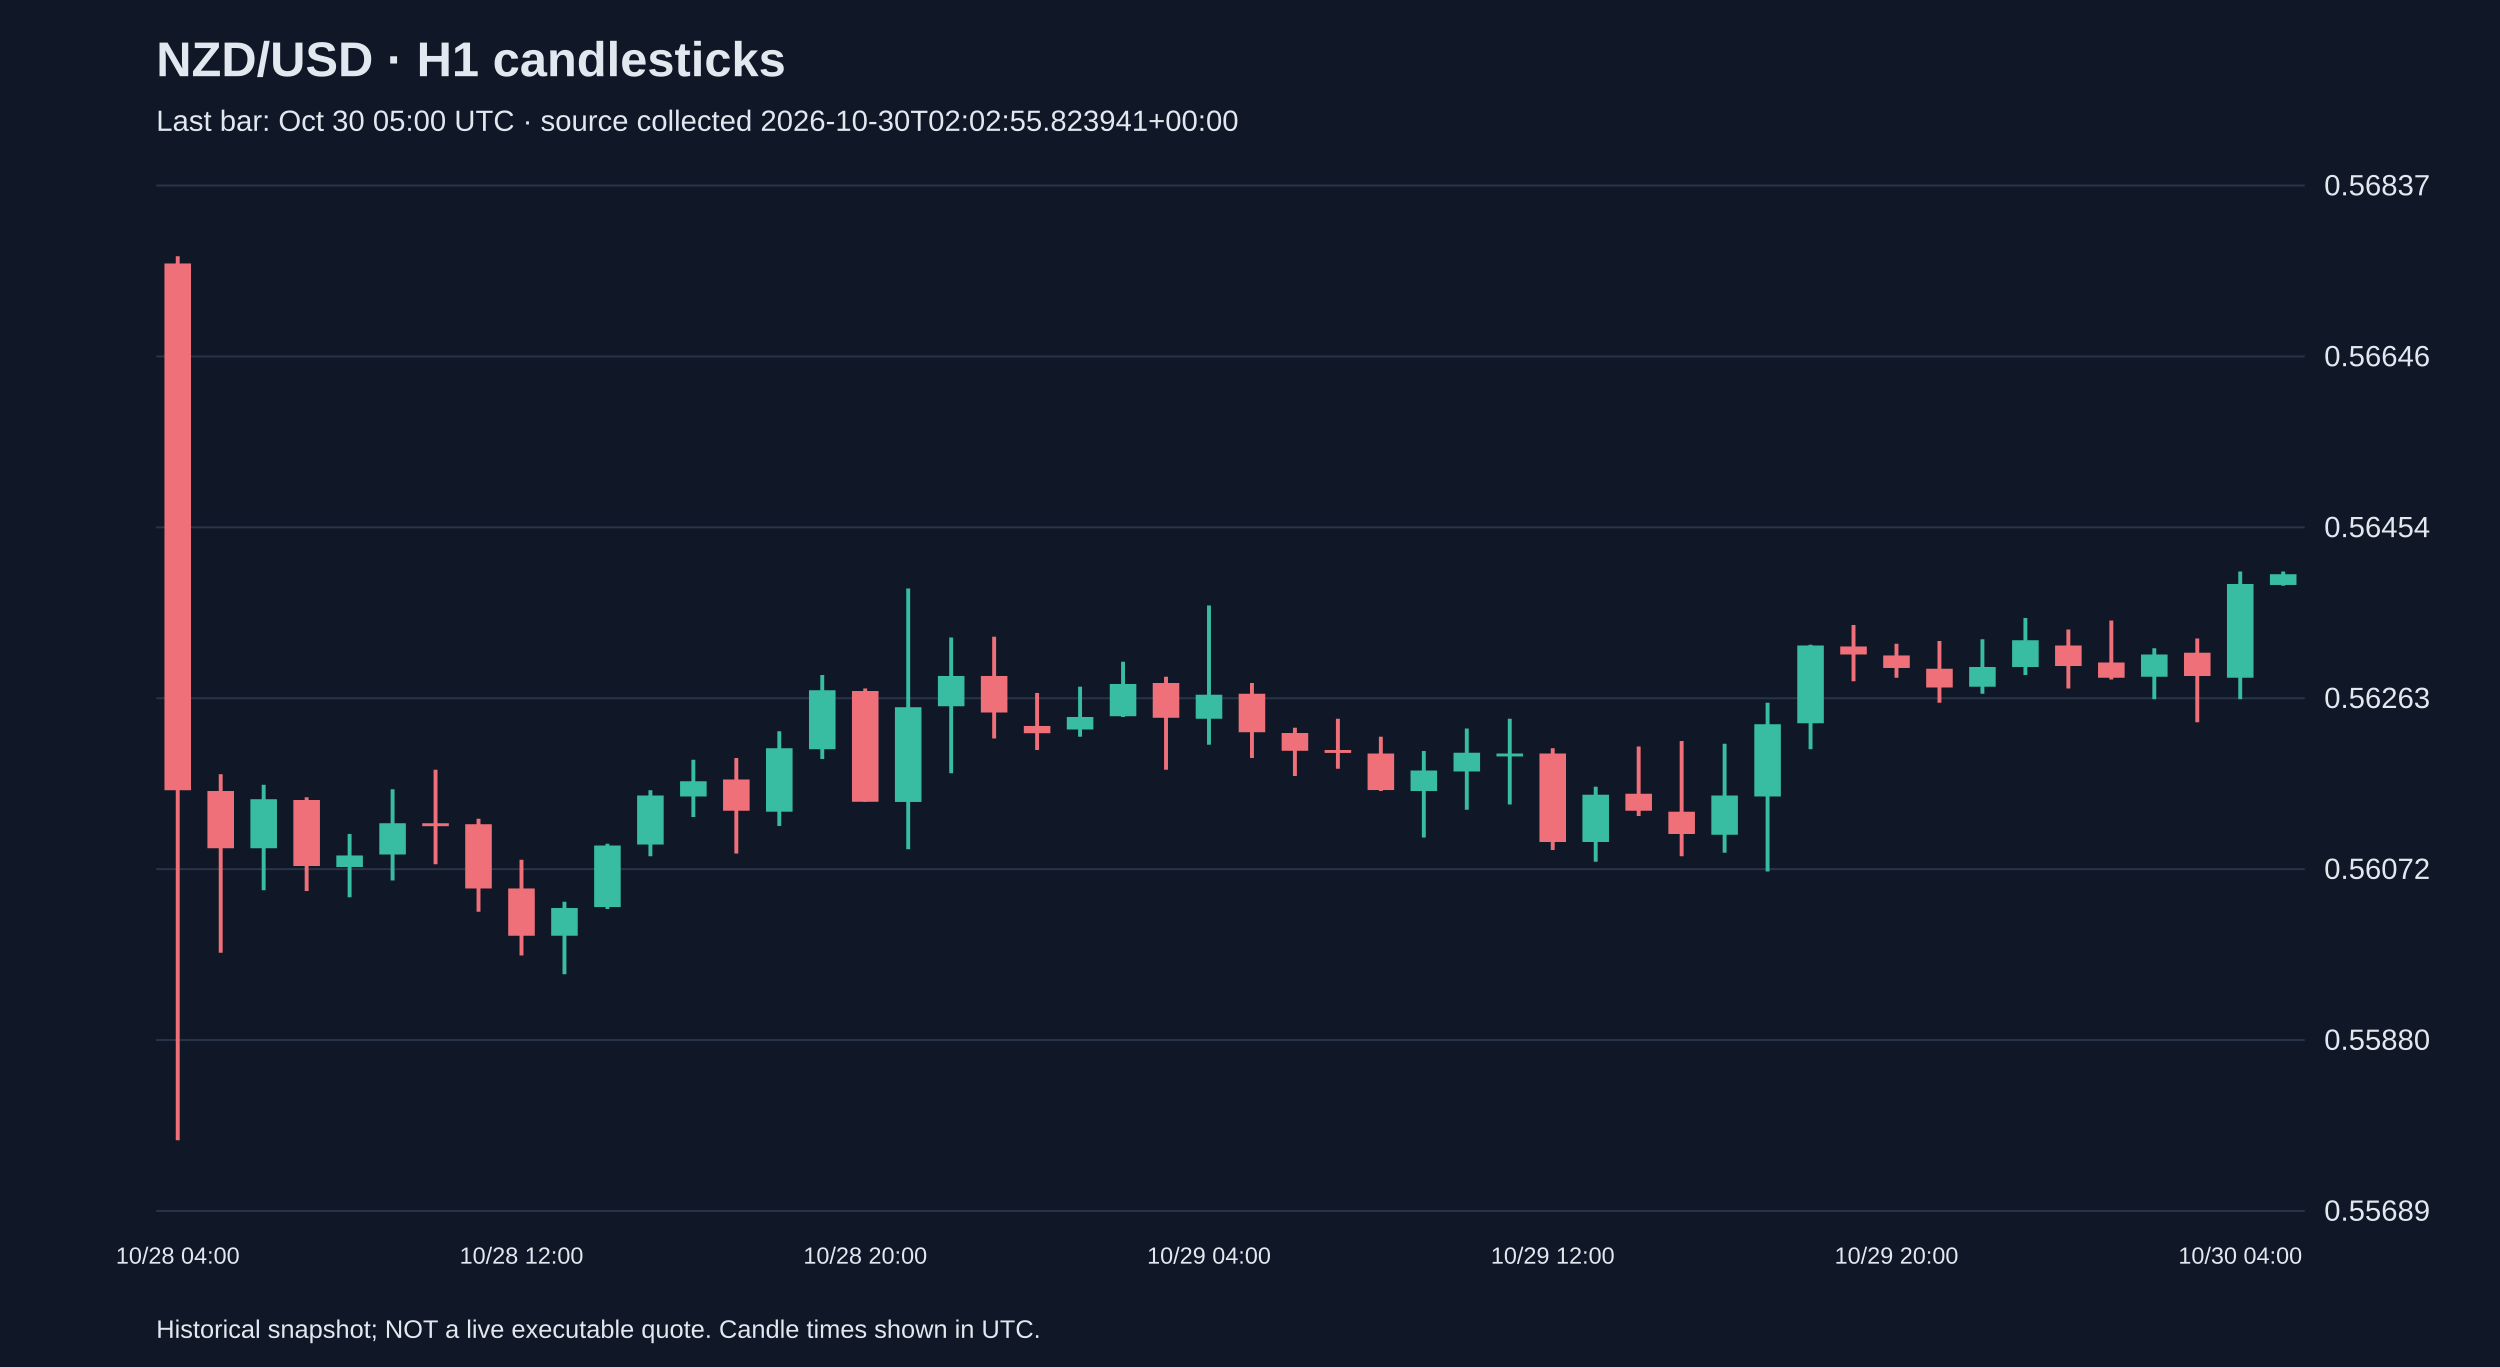
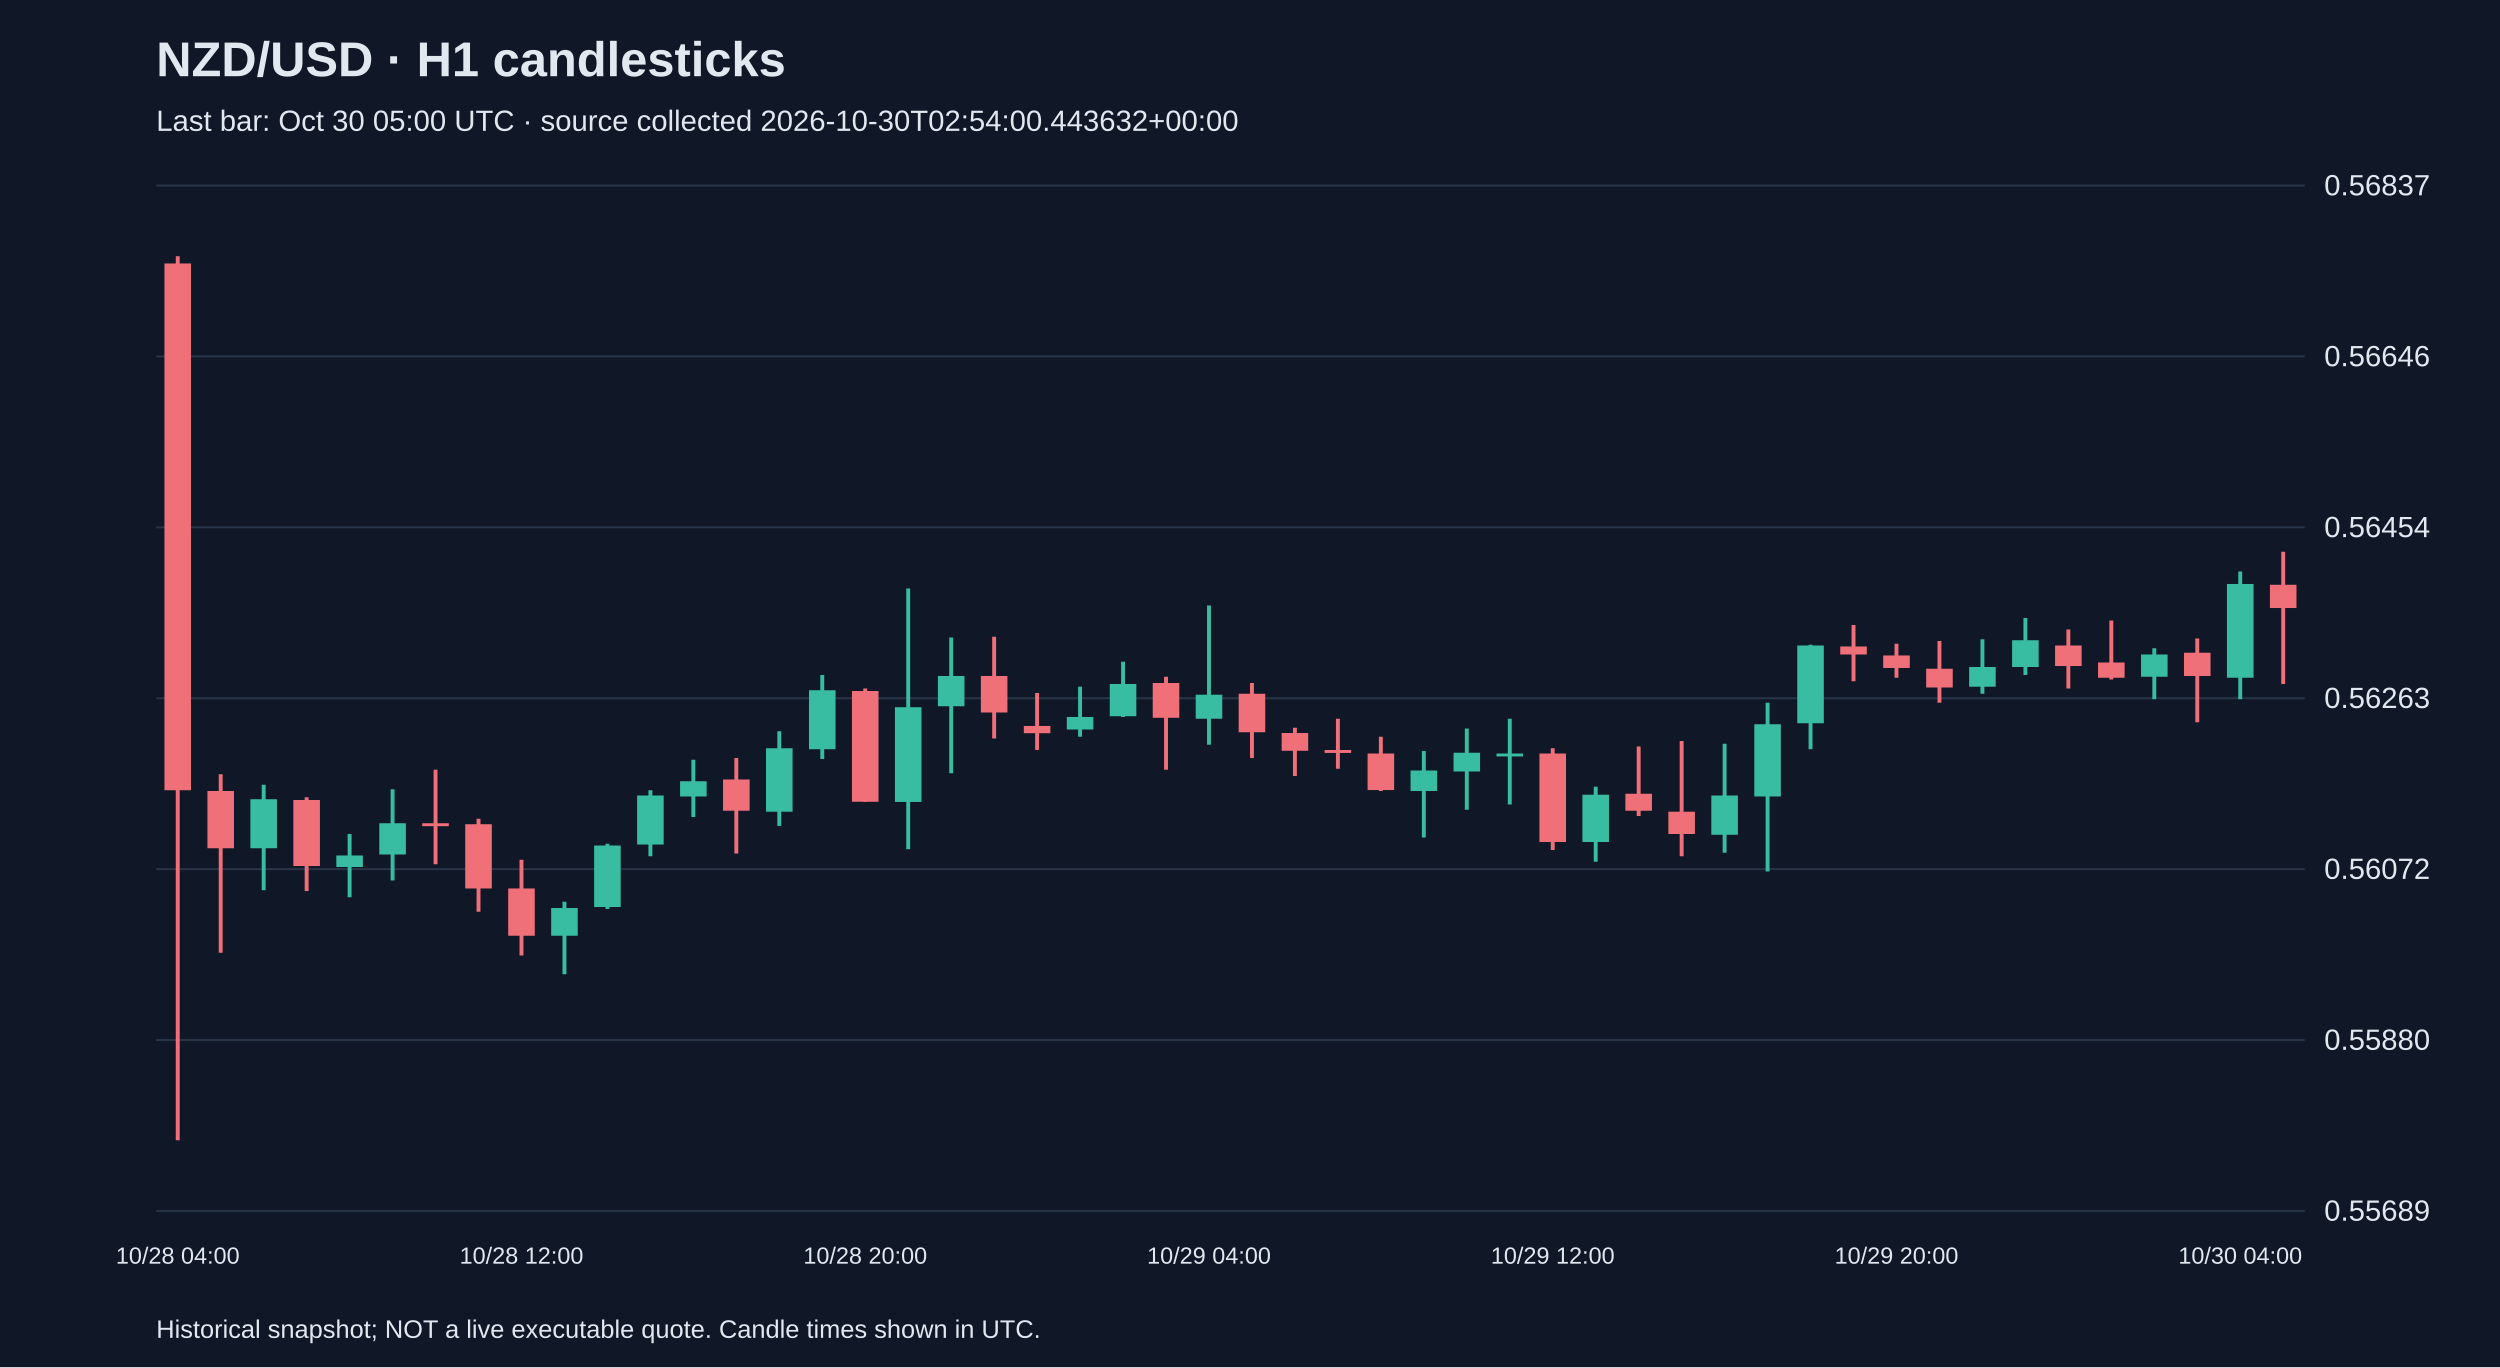
<svg xmlns="http://www.w3.org/2000/svg" viewBox="0 0 1280 700">
  <rect width="100%" height="100%" fill="#101827" />
  <style>text{font-family:Arial,sans-serif;fill:#e2e8f0}</style>
  <text x="80" y="39" font-size="25" font-weight="bold">NZD/USD · H1 candlesticks</text>
-   <text x="80" y="67" font-size="15" fill="#a6b1c5">Last bar: Oct 30 05:00 UTC · source collected 2026-10-30T02:02:55.823941+00:00</text>
+   <text x="80" y="67" font-size="15" fill="#a6b1c5">Last bar: Oct 30 05:00 UTC · source collected 2026-10-30T02:54:00.443632+00:00</text>
  <line x1="80" y1="620.0" x2="1180" y2="620.0" stroke="#283548" />
  <text x="1190" y="625.0" font-size="15">0.55689</text>
  <line x1="80" y1="532.5" x2="1180" y2="532.5" stroke="#283548" />
  <text x="1190" y="537.5" font-size="15">0.55880</text>
  <line x1="80" y1="445.0" x2="1180" y2="445.0" stroke="#283548" />
  <text x="1190" y="450.0" font-size="15">0.56072</text>
  <line x1="80" y1="357.5" x2="1180" y2="357.5" stroke="#283548" />
  <text x="1190" y="362.5" font-size="15">0.56263</text>
  <line x1="80" y1="270.0" x2="1180" y2="270.0" stroke="#283548" />
  <text x="1190" y="275.0" font-size="15">0.56454</text>
  <line x1="80" y1="182.5" x2="1180" y2="182.5" stroke="#283548" />
  <text x="1190" y="187.5" font-size="15">0.56646</text>
  <line x1="80" y1="95.0" x2="1180" y2="95.0" stroke="#283548" />
  <text x="1190" y="100.0" font-size="15">0.56837</text>
  <line x1="91.0" y1="131.2" x2="91.0" y2="583.8" stroke="#f07079" stroke-width="2" />
  <rect x="84.2" y="134.9" width="13.6" height="269.7" fill="#f07079" />
  <text x="91.0" y="647" text-anchor="middle" font-size="12">10/28 04:00</text>
  <line x1="113.0" y1="396.4" x2="113.0" y2="487.8" stroke="#f07079" stroke-width="2" />
  <rect x="106.2" y="405.0" width="13.6" height="29.3" fill="#f07079" />
  <line x1="135.0" y1="401.8" x2="135.0" y2="455.8" stroke="#38bca2" stroke-width="2" />
  <rect x="128.2" y="409.2" width="13.6" height="25.1" fill="#38bca2" />
  <line x1="157.0" y1="408.2" x2="157.0" y2="456.2" stroke="#f07079" stroke-width="2" />
  <rect x="150.2" y="409.6" width="13.6" height="33.8" fill="#f07079" />
  <line x1="179.0" y1="427.0" x2="179.0" y2="459.4" stroke="#38bca2" stroke-width="2" />
  <rect x="172.2" y="438.0" width="13.6" height="5.9" fill="#38bca2" />
  <line x1="201.0" y1="404.1" x2="201.0" y2="450.8" stroke="#38bca2" stroke-width="2" />
  <rect x="194.2" y="421.5" width="13.6" height="16.0" fill="#38bca2" />
  <line x1="223.0" y1="394.1" x2="223.0" y2="442.5" stroke="#f07079" stroke-width="2" />
  <rect x="216.2" y="421.5" width="13.6" height="1.5" fill="#f07079" />
  <line x1="245.0" y1="419.2" x2="245.0" y2="466.8" stroke="#f07079" stroke-width="2" />
  <rect x="238.2" y="422.0" width="13.6" height="32.9" fill="#f07079" />
  <line x1="267.0" y1="440.2" x2="267.0" y2="489.2" stroke="#f07079" stroke-width="2" />
  <rect x="260.2" y="454.9" width="13.6" height="24.2" fill="#f07079" />
  <text x="267.0" y="647" text-anchor="middle" font-size="12">10/28 12:00</text>
  <line x1="289.0" y1="461.7" x2="289.0" y2="498.8" stroke="#38bca2" stroke-width="2" />
  <rect x="282.2" y="464.9" width="13.6" height="14.2" fill="#38bca2" />
  <line x1="311.0" y1="432.0" x2="311.0" y2="465.4" stroke="#38bca2" stroke-width="2" />
  <rect x="304.2" y="432.9" width="13.6" height="31.5" fill="#38bca2" />
  <line x1="333.0" y1="404.6" x2="333.0" y2="438.4" stroke="#38bca2" stroke-width="2" />
  <rect x="326.2" y="407.3" width="13.6" height="25.1" fill="#38bca2" />
  <line x1="355.0" y1="389.0" x2="355.0" y2="418.3" stroke="#38bca2" stroke-width="2" />
  <rect x="348.2" y="400.0" width="13.6" height="7.8" fill="#38bca2" />
  <line x1="377.0" y1="388.1" x2="377.0" y2="437.0" stroke="#f07079" stroke-width="2" />
  <rect x="370.2" y="399.1" width="13.6" height="16.0" fill="#f07079" />
  <line x1="399.0" y1="374.4" x2="399.0" y2="422.9" stroke="#38bca2" stroke-width="2" />
  <rect x="392.2" y="383.1" width="13.6" height="32.5" fill="#38bca2" />
  <line x1="421.0" y1="345.6" x2="421.0" y2="388.6" stroke="#38bca2" stroke-width="2" />
  <rect x="414.2" y="353.4" width="13.6" height="30.2" fill="#38bca2" />
  <line x1="443.0" y1="352.5" x2="443.0" y2="410.5" stroke="#f07079" stroke-width="2" />
  <rect x="436.2" y="353.8" width="13.6" height="56.7" fill="#f07079" />
  <text x="443.0" y="647" text-anchor="middle" font-size="12">10/28 20:00</text>
  <line x1="465.0" y1="301.3" x2="465.0" y2="434.8" stroke="#38bca2" stroke-width="2" />
  <rect x="458.2" y="362.1" width="13.6" height="48.5" fill="#38bca2" />
  <line x1="487.0" y1="326.4" x2="487.0" y2="395.9" stroke="#38bca2" stroke-width="2" />
  <rect x="480.2" y="346.1" width="13.6" height="15.5" fill="#38bca2" />
  <line x1="509.0" y1="326.0" x2="509.0" y2="378.1" stroke="#f07079" stroke-width="2" />
  <rect x="502.2" y="346.1" width="13.6" height="18.7" fill="#f07079" />
  <line x1="531.0" y1="354.8" x2="531.0" y2="384.0" stroke="#f07079" stroke-width="2" />
  <rect x="524.2" y="371.7" width="13.6" height="3.7" fill="#f07079" />
  <line x1="553.0" y1="351.6" x2="553.0" y2="377.2" stroke="#38bca2" stroke-width="2" />
  <rect x="546.2" y="367.1" width="13.6" height="6.4" fill="#38bca2" />
  <line x1="575.0" y1="338.8" x2="575.0" y2="367.1" stroke="#38bca2" stroke-width="2" />
  <rect x="568.2" y="350.2" width="13.6" height="16.5" fill="#38bca2" />
  <line x1="597.0" y1="346.5" x2="597.0" y2="394.1" stroke="#f07079" stroke-width="2" />
  <rect x="590.2" y="349.7" width="13.6" height="17.8" fill="#f07079" />
  <line x1="619.0" y1="310.0" x2="619.0" y2="381.3" stroke="#38bca2" stroke-width="2" />
  <rect x="612.2" y="355.7" width="13.6" height="12.3" fill="#38bca2" />
  <text x="619.0" y="647" text-anchor="middle" font-size="12">10/29 04:00</text>
  <line x1="641.0" y1="349.7" x2="641.0" y2="388.1" stroke="#f07079" stroke-width="2" />
  <rect x="634.2" y="355.2" width="13.6" height="19.7" fill="#f07079" />
  <line x1="663.0" y1="372.6" x2="663.0" y2="397.3" stroke="#f07079" stroke-width="2" />
  <rect x="656.2" y="375.3" width="13.6" height="9.1" fill="#f07079" />
  <line x1="685.0" y1="368.0" x2="685.0" y2="393.6" stroke="#f07079" stroke-width="2" />
  <rect x="678.2" y="384.0" width="13.6" height="1.5" fill="#f07079" />
  <line x1="707.0" y1="377.2" x2="707.0" y2="405.0" stroke="#f07079" stroke-width="2" />
  <rect x="700.2" y="385.8" width="13.6" height="18.7" fill="#f07079" />
  <line x1="729.0" y1="384.5" x2="729.0" y2="428.8" stroke="#38bca2" stroke-width="2" />
  <rect x="722.2" y="394.5" width="13.6" height="10.5" fill="#38bca2" />
  <line x1="751.0" y1="373.0" x2="751.0" y2="414.6" stroke="#38bca2" stroke-width="2" />
  <rect x="744.2" y="385.4" width="13.6" height="9.6" fill="#38bca2" />
  <line x1="773.0" y1="368.0" x2="773.0" y2="411.9" stroke="#38bca2" stroke-width="2" />
  <rect x="766.2" y="385.8" width="13.6" height="1.5" fill="#38bca2" />
  <line x1="795.0" y1="383.1" x2="795.0" y2="435.2" stroke="#f07079" stroke-width="2" />
  <rect x="788.2" y="385.8" width="13.6" height="45.3" fill="#f07079" />
  <text x="795.0" y="647" text-anchor="middle" font-size="12">10/29 12:00</text>
  <line x1="817.0" y1="402.8" x2="817.0" y2="441.2" stroke="#38bca2" stroke-width="2" />
  <rect x="810.2" y="406.9" width="13.6" height="24.2" fill="#38bca2" />
  <line x1="839.0" y1="382.2" x2="839.0" y2="417.8" stroke="#f07079" stroke-width="2" />
  <rect x="832.2" y="406.4" width="13.6" height="8.7" fill="#f07079" />
  <line x1="861.0" y1="379.4" x2="861.0" y2="438.4" stroke="#f07079" stroke-width="2" />
  <rect x="854.2" y="415.6" width="13.6" height="11.4" fill="#f07079" />
  <line x1="883.0" y1="380.8" x2="883.0" y2="436.6" stroke="#38bca2" stroke-width="2" />
  <rect x="876.2" y="407.3" width="13.6" height="20.1" fill="#38bca2" />
  <line x1="905.0" y1="359.8" x2="905.0" y2="446.2" stroke="#38bca2" stroke-width="2" />
  <rect x="898.2" y="370.8" width="13.6" height="37.0" fill="#38bca2" />
  <line x1="927.0" y1="330.1" x2="927.0" y2="383.6" stroke="#38bca2" stroke-width="2" />
  <rect x="920.2" y="330.5" width="13.6" height="39.8" fill="#38bca2" />
  <line x1="949.0" y1="320.0" x2="949.0" y2="348.8" stroke="#f07079" stroke-width="2" />
  <rect x="942.2" y="331.0" width="13.6" height="4.1" fill="#f07079" />
  <line x1="971.0" y1="329.6" x2="971.0" y2="347.0" stroke="#f07079" stroke-width="2" />
  <rect x="964.2" y="335.6" width="13.6" height="6.4" fill="#f07079" />
  <text x="971.0" y="647" text-anchor="middle" font-size="12">10/29 20:00</text>
  <line x1="993.0" y1="328.2" x2="993.0" y2="359.8" stroke="#f07079" stroke-width="2" />
  <rect x="986.2" y="342.4" width="13.6" height="9.6" fill="#f07079" />
  <line x1="1015.0" y1="327.3" x2="1015.0" y2="355.2" stroke="#38bca2" stroke-width="2" />
  <rect x="1008.2" y="341.5" width="13.6" height="10.1" fill="#38bca2" />
  <line x1="1037.0" y1="316.4" x2="1037.0" y2="345.6" stroke="#38bca2" stroke-width="2" />
  <rect x="1030.2" y="327.8" width="13.6" height="13.7" fill="#38bca2" />
  <line x1="1059.0" y1="322.3" x2="1059.0" y2="352.5" stroke="#f07079" stroke-width="2" />
  <rect x="1052.2" y="330.5" width="13.6" height="10.5" fill="#f07079" />
  <line x1="1081.0" y1="317.7" x2="1081.0" y2="347.9" stroke="#f07079" stroke-width="2" />
  <rect x="1074.2" y="339.2" width="13.6" height="7.8" fill="#f07079" />
  <line x1="1103.0" y1="331.9" x2="1103.0" y2="358.0" stroke="#38bca2" stroke-width="2" />
  <rect x="1096.2" y="335.1" width="13.6" height="11.4" fill="#38bca2" />
  <line x1="1125.0" y1="326.9" x2="1125.0" y2="369.8" stroke="#f07079" stroke-width="2" />
  <rect x="1118.2" y="334.2" width="13.6" height="11.9" fill="#f07079" />
  <line x1="1147.0" y1="292.6" x2="1147.0" y2="358.0" stroke="#38bca2" stroke-width="2" />
  <rect x="1140.2" y="299.0" width="13.6" height="48.0" fill="#38bca2" />
  <text x="1147.0" y="647" text-anchor="middle" font-size="12">10/30 04:00</text>
-   <line x1="1169.0" y1="292.6" x2="1169.0" y2="299.9" stroke="#38bca2" stroke-width="2" />
-   <rect x="1162.2" y="294.0" width="13.6" height="5.5" fill="#38bca2" />
+   <line x1="1169.0" y1="282.5" x2="1169.0" y2="350.2" stroke="#f07079" stroke-width="2" />
+   <rect x="1162.2" y="299.4" width="13.6" height="11.9" fill="#f07079" />
  <text x="80" y="685" font-size="13">Historical snapshot; NOT a live executable quote. Candle times shown in UTC.</text>
</svg>
